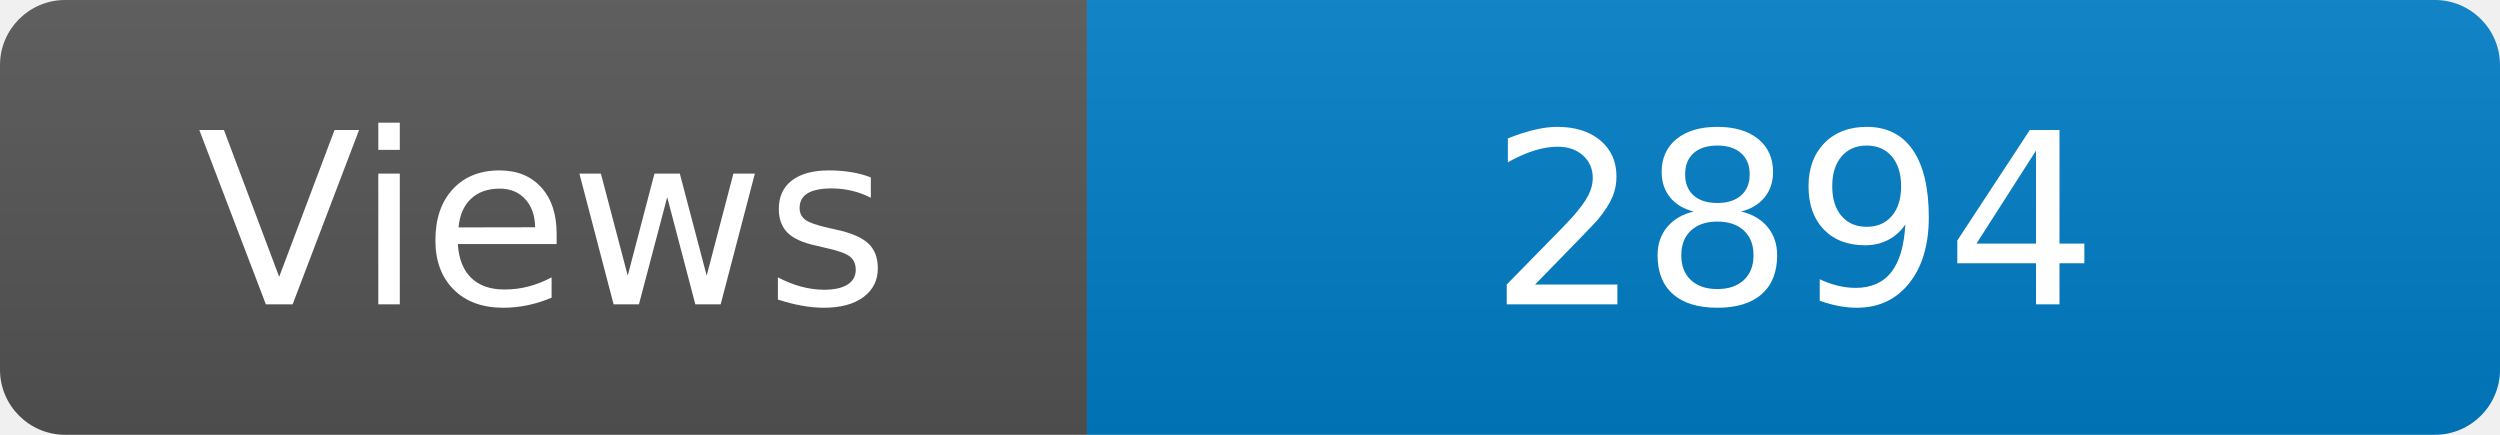
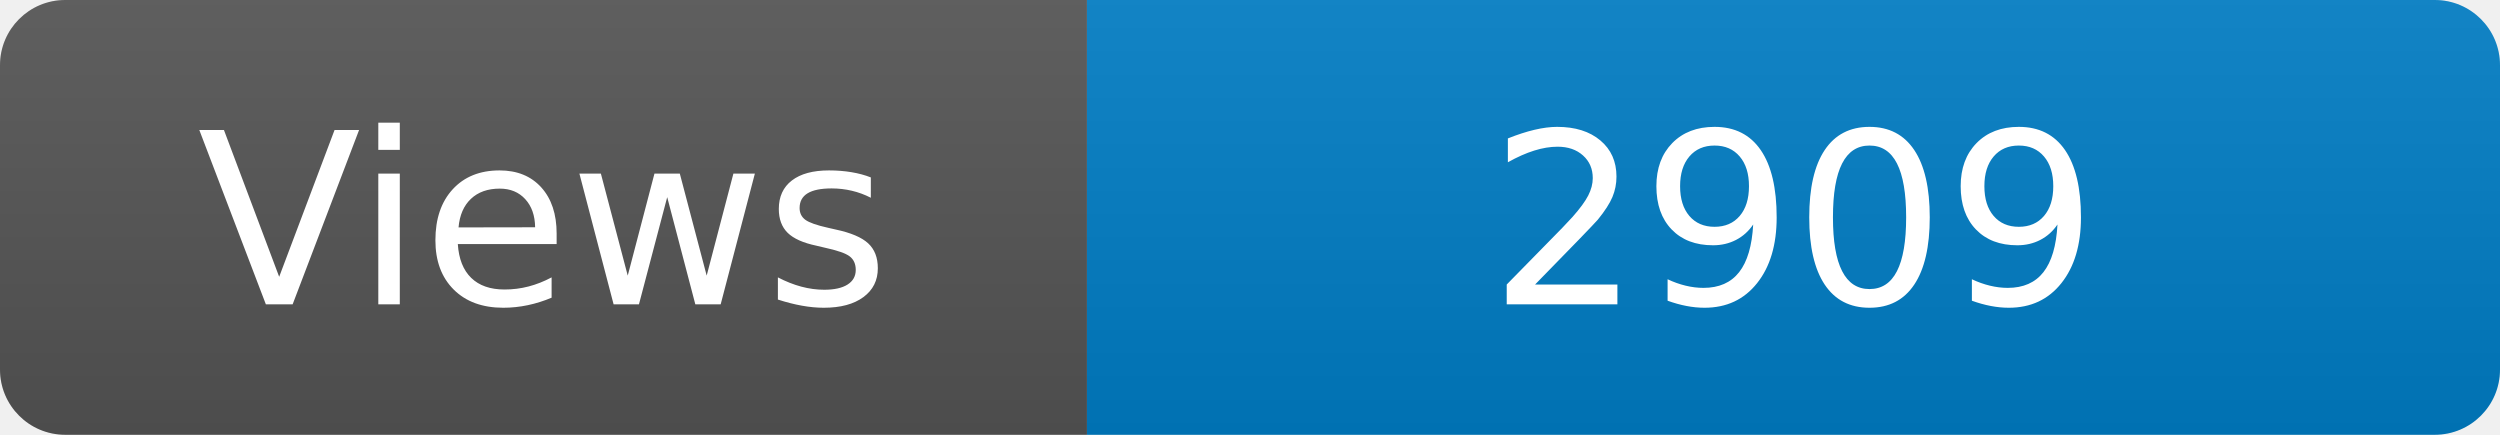
<svg xmlns="http://www.w3.org/2000/svg" width="115" height="20" role="img" aria-label="Maintained?: yes">
  <linearGradient id="s" x2="0" y2="100%">
    <stop offset="0" stop-color="#bbb" stop-opacity=".1" />
    <stop offset="1" stop-opacity=".1" />
  </linearGradient>
  <clipPath id="r">
    <rect width="115" height="20" rx="3" fill="#fff" />
  </clipPath>
  <g clip-path="url(#r)">
    <rect width="50" height="20" fill="#555" />
    <rect x="50" width="160" height="20" fill="#007ec6" />
    <rect width="115" height="20" fill="url(#s)" />
  </g>
  <g fill="#fff" text-anchor="middle" font-family="Verdana,Geneva,DejaVu Sans,sans-serif" font-size="110">
    <text x="250" y="140" transform="scale(.1)" fill="#fff">Views</text>
-     <text x="825" y="140" transform="scale(.1)" fill="#fff">2894</text>
+     <text x="825" y="140" transform="scale(.1)" fill="#fff">2909</text>
  </g>
</svg>
